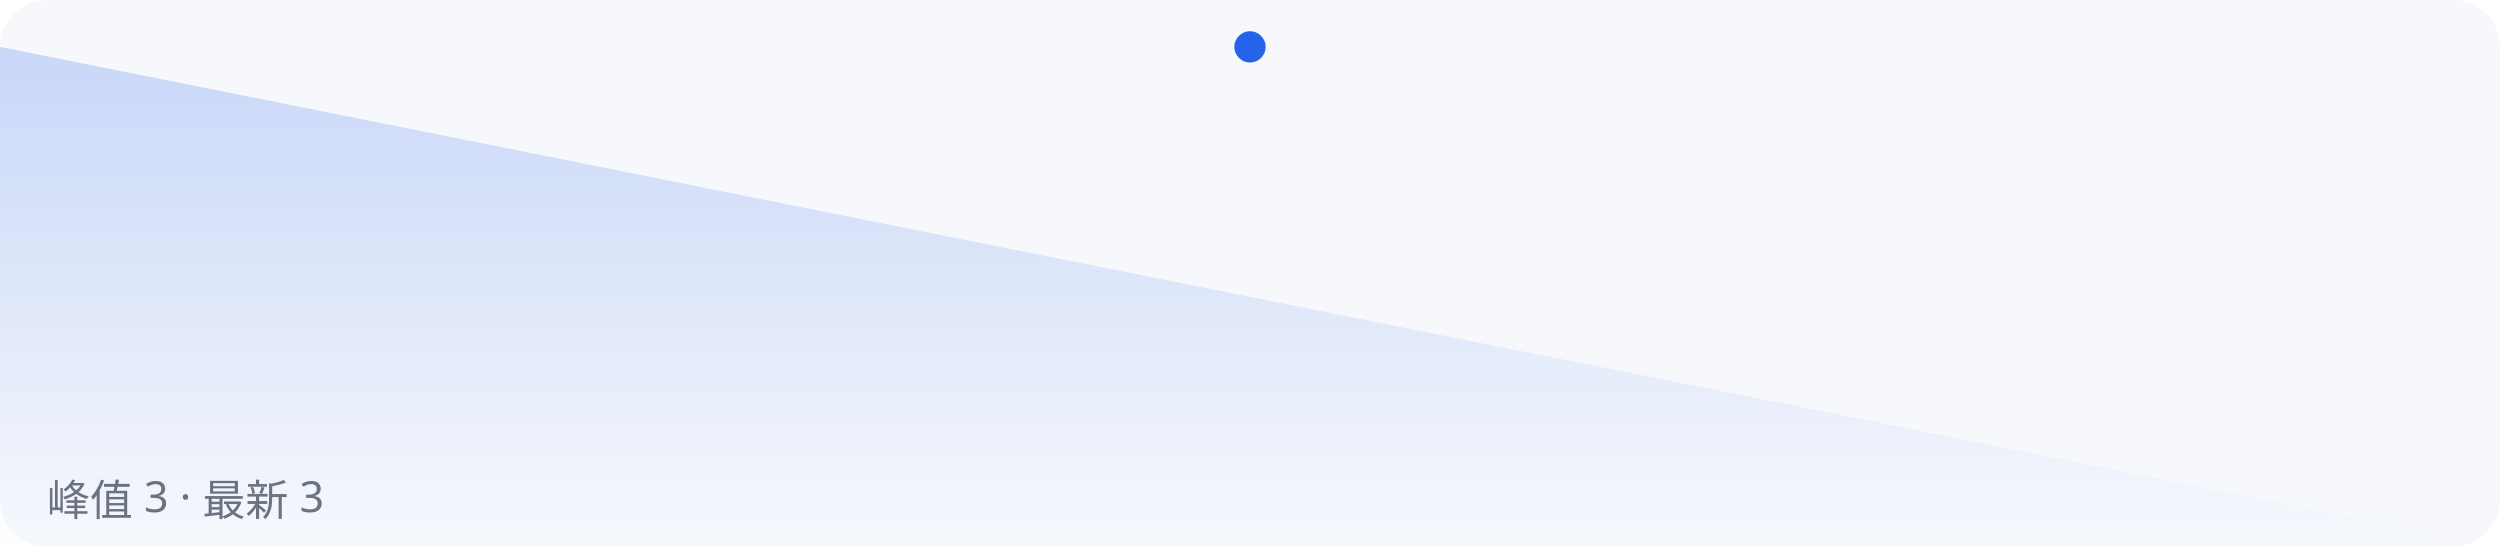
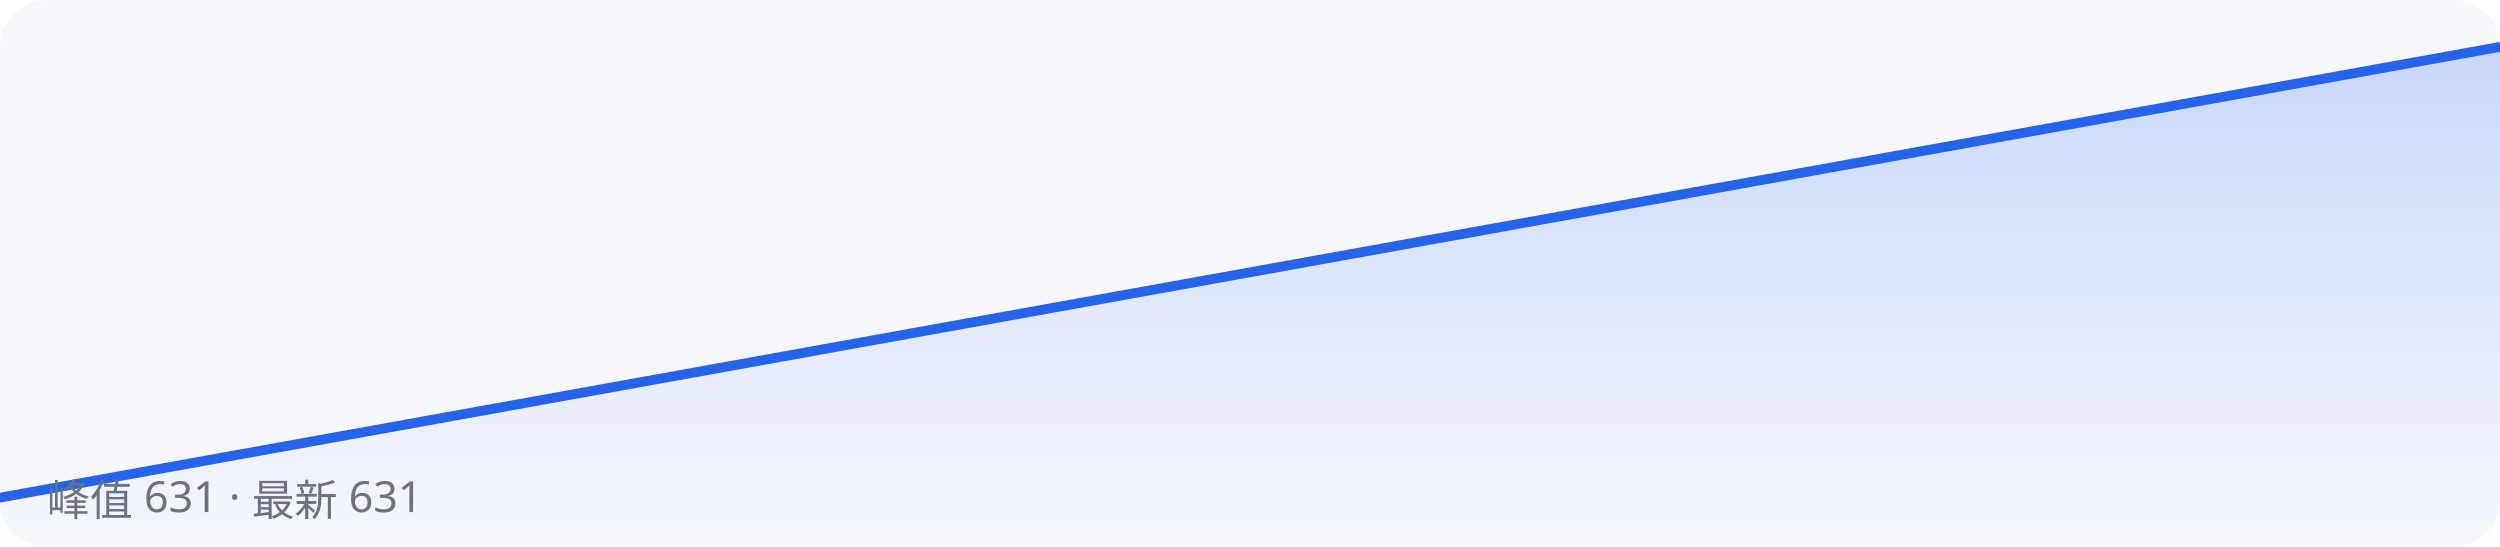
<svg xmlns="http://www.w3.org/2000/svg" width="640" height="140" viewBox="0 0 640 140" role="img" aria-label="下载量趋势">
  <rect width="640" height="140" fill="#f6f8fc" rx="12" />
-   <circle cx="320" cy="12.0" r="4" fill="#2563eb" />
-   <polyline fill="none" stroke="#2563eb" stroke-width="2.5" stroke-linejoin="round" stroke-linecap="round" points="0.0,12.0" />
-   <polyline fill="url(#g)" stroke="none" points="0,140 0.0,12.0 640,140" />
+   <polyline fill="none" stroke="#2563eb" stroke-width="2.5" stroke-linejoin="round" stroke-linecap="round" points="0.0,127.4 640.0,12.0" />
+   <polyline fill="url(#g)" stroke="none" points="0,140 0.0,127.4 640.0,12.0 640,140" />
  <defs>
    <linearGradient id="g" x1="0" y1="0" x2="0" y2="1">
      <stop offset="0" stop-color="#2563eb" stop-opacity="0.22" />
      <stop offset="1" stop-color="#2563eb" stop-opacity="0" />
    </linearGradient>
  </defs>
-   <text x="12" y="132" font-family="system-ui, sans-serif" font-size="11" fill="#6b7280">峰值 3 · 最新 3</text>
+   <text x="12" y="132" font-family="system-ui, sans-serif" font-size="11" fill="#6b7280">峰值 631 · 最新 631</text>
</svg>
